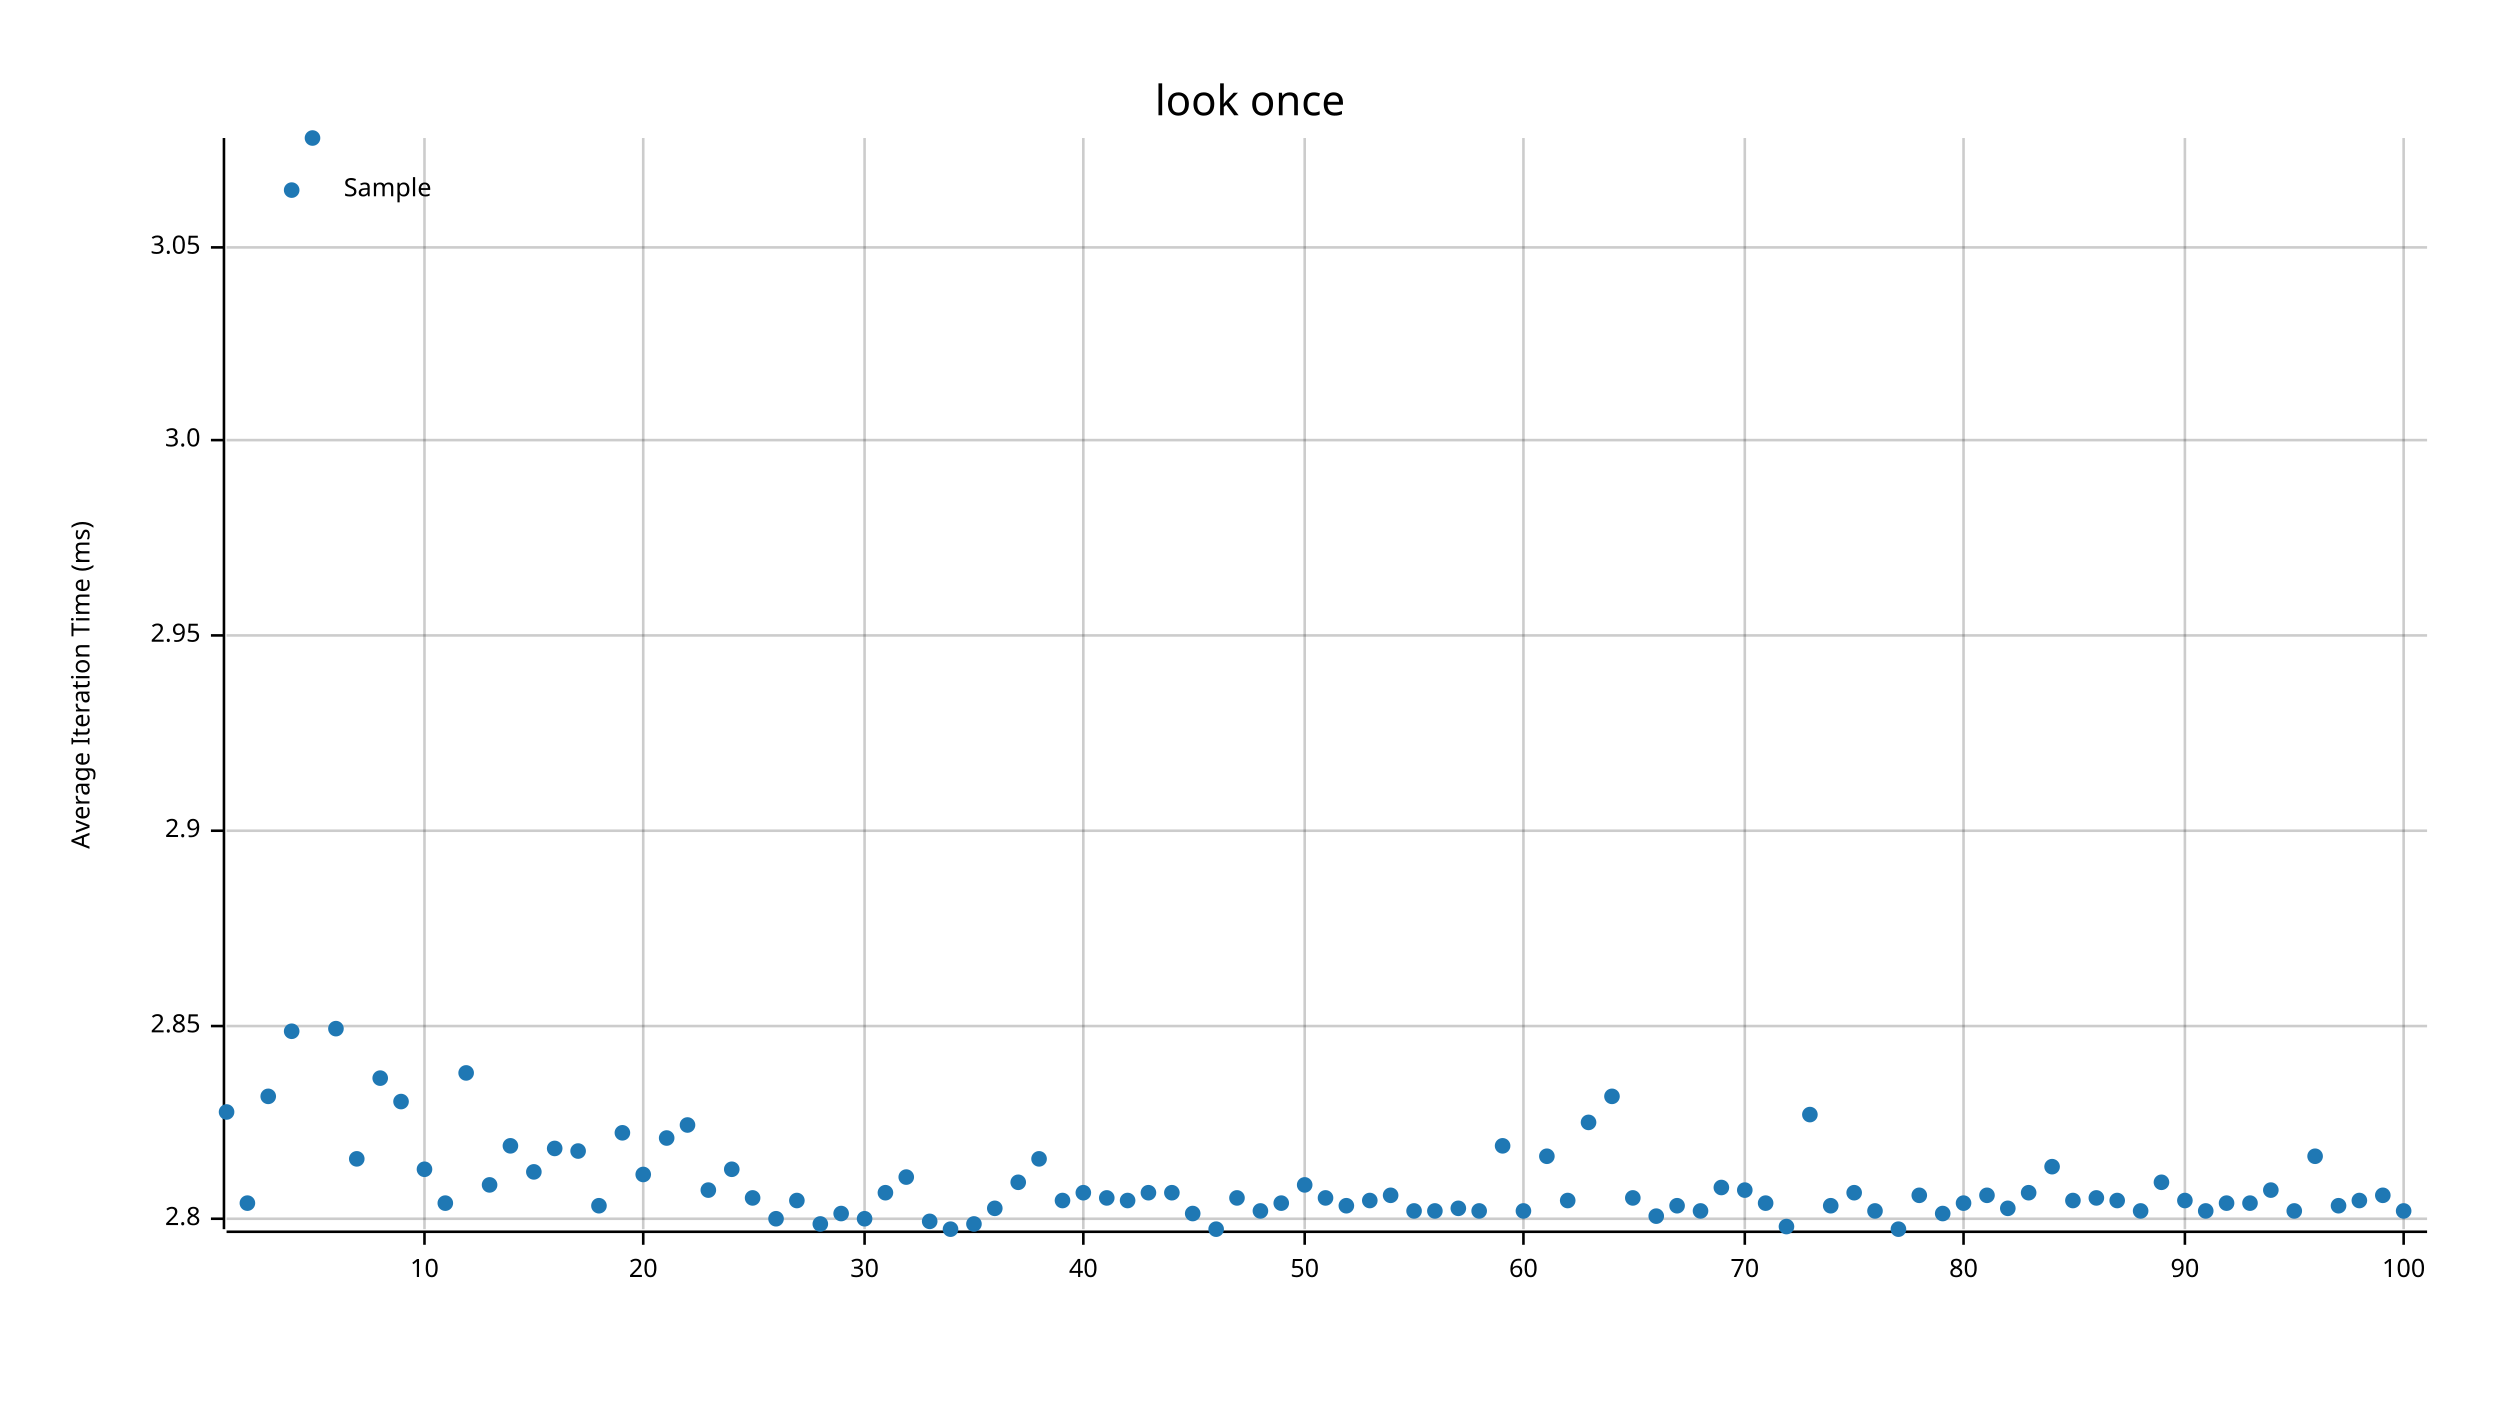
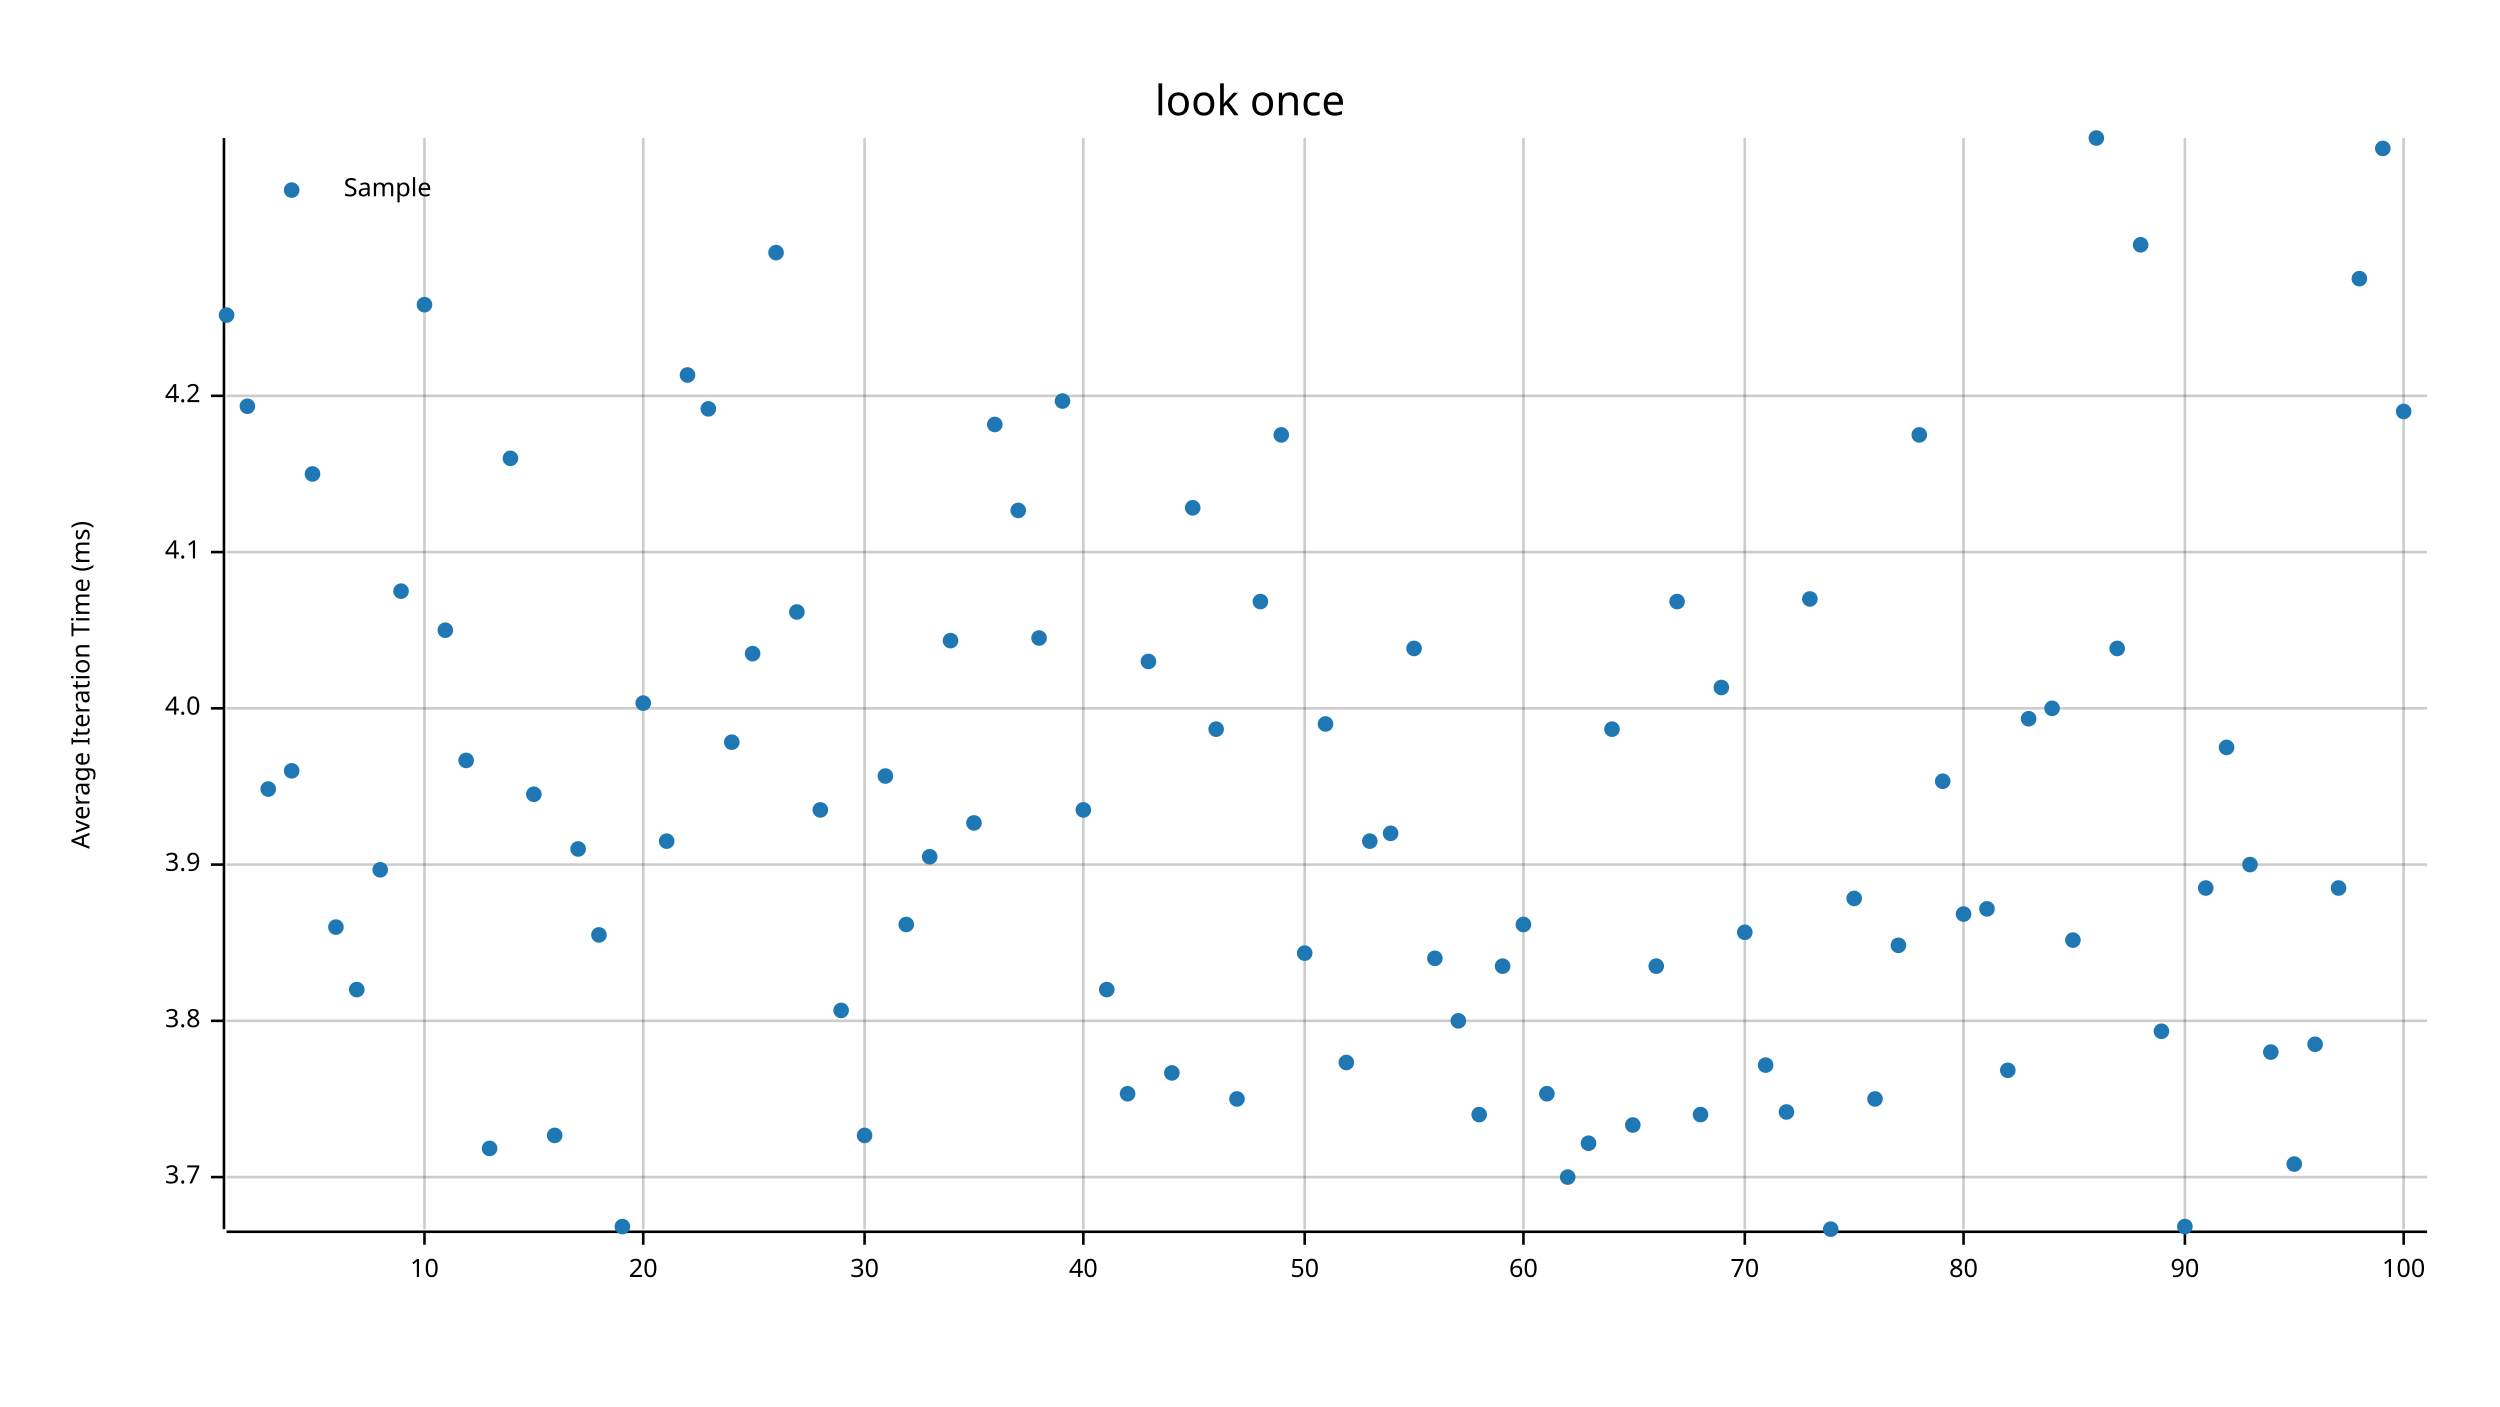
<svg xmlns="http://www.w3.org/2000/svg" width="960" height="540" viewBox="0 0 960 540">
  <text x="480" y="32" dy="0.76em" text-anchor="middle" font-family="sans-serif" font-size="16.129" opacity="1" fill="#000000">
look once
</text>
  <text x="27" y="263" dy="0.76em" text-anchor="middle" font-family="sans-serif" font-size="9.677" opacity="1" fill="#000000" transform="rotate(270, 27, 263)">
Average Iteration Time (ms)
</text>
  <line opacity="0.2" stroke="#000000" stroke-width="1" x1="163" y1="472" x2="163" y2="53" />
  <line opacity="0.2" stroke="#000000" stroke-width="1" x1="247" y1="472" x2="247" y2="53" />
  <line opacity="0.2" stroke="#000000" stroke-width="1" x1="332" y1="472" x2="332" y2="53" />
  <line opacity="0.2" stroke="#000000" stroke-width="1" x1="416" y1="472" x2="416" y2="53" />
  <line opacity="0.2" stroke="#000000" stroke-width="1" x1="501" y1="472" x2="501" y2="53" />
  <line opacity="0.2" stroke="#000000" stroke-width="1" x1="585" y1="472" x2="585" y2="53" />
  <line opacity="0.2" stroke="#000000" stroke-width="1" x1="670" y1="472" x2="670" y2="53" />
  <line opacity="0.2" stroke="#000000" stroke-width="1" x1="754" y1="472" x2="754" y2="53" />
  <line opacity="0.2" stroke="#000000" stroke-width="1" x1="839" y1="472" x2="839" y2="53" />
  <line opacity="0.2" stroke="#000000" stroke-width="1" x1="923" y1="472" x2="923" y2="53" />
-   <line opacity="0.2" stroke="#000000" stroke-width="1" x1="87" y1="468" x2="932" y2="468" />
-   <line opacity="0.2" stroke="#000000" stroke-width="1" x1="87" y1="394" x2="932" y2="394" />
-   <line opacity="0.2" stroke="#000000" stroke-width="1" x1="87" y1="319" x2="932" y2="319" />
-   <line opacity="0.2" stroke="#000000" stroke-width="1" x1="87" y1="244" x2="932" y2="244" />
-   <line opacity="0.2" stroke="#000000" stroke-width="1" x1="87" y1="169" x2="932" y2="169" />
-   <line opacity="0.2" stroke="#000000" stroke-width="1" x1="87" y1="95" x2="932" y2="95" />
+   <line opacity="0.2" stroke="#000000" stroke-width="1" x1="87" y1="452" x2="932" y2="452" />
+   <line opacity="0.2" stroke="#000000" stroke-width="1" x1="87" y1="392" x2="932" y2="392" />
+   <line opacity="0.2" stroke="#000000" stroke-width="1" x1="87" y1="332" x2="932" y2="332" />
+   <line opacity="0.2" stroke="#000000" stroke-width="1" x1="87" y1="272" x2="932" y2="272" />
+   <line opacity="0.2" stroke="#000000" stroke-width="1" x1="87" y1="212" x2="932" y2="212" />
+   <line opacity="0.2" stroke="#000000" stroke-width="1" x1="87" y1="152" x2="932" y2="152" />
  <polyline fill="none" opacity="1" stroke="#000000" stroke-width="1" points="86,53 86,472 " />
-   <text x="77" y="468" dy="0.5ex" text-anchor="end" font-family="sans-serif" font-size="9.677" opacity="1" fill="#000000">
- 2.8
+   <text x="77" y="452" dy="0.5ex" text-anchor="end" font-family="sans-serif" font-size="9.677" opacity="1" fill="#000000">
+ 3.7
</text>
-   <polyline fill="none" opacity="1" stroke="#000000" stroke-width="1" points="81,468 86,468 " />
-   <text x="77" y="394" dy="0.5ex" text-anchor="end" font-family="sans-serif" font-size="9.677" opacity="1" fill="#000000">
- 2.85
+   <polyline fill="none" opacity="1" stroke="#000000" stroke-width="1" points="81,452 86,452 " />
+   <text x="77" y="392" dy="0.5ex" text-anchor="end" font-family="sans-serif" font-size="9.677" opacity="1" fill="#000000">
+ 3.8
</text>
-   <polyline fill="none" opacity="1" stroke="#000000" stroke-width="1" points="81,394 86,394 " />
-   <text x="77" y="319" dy="0.5ex" text-anchor="end" font-family="sans-serif" font-size="9.677" opacity="1" fill="#000000">
- 2.9
+   <polyline fill="none" opacity="1" stroke="#000000" stroke-width="1" points="81,392 86,392 " />
+   <text x="77" y="332" dy="0.5ex" text-anchor="end" font-family="sans-serif" font-size="9.677" opacity="1" fill="#000000">
+ 3.9
</text>
-   <polyline fill="none" opacity="1" stroke="#000000" stroke-width="1" points="81,319 86,319 " />
-   <text x="77" y="244" dy="0.5ex" text-anchor="end" font-family="sans-serif" font-size="9.677" opacity="1" fill="#000000">
- 2.95
+   <polyline fill="none" opacity="1" stroke="#000000" stroke-width="1" points="81,332 86,332 " />
+   <text x="77" y="272" dy="0.5ex" text-anchor="end" font-family="sans-serif" font-size="9.677" opacity="1" fill="#000000">
+ 4.0
</text>
-   <polyline fill="none" opacity="1" stroke="#000000" stroke-width="1" points="81,244 86,244 " />
-   <text x="77" y="169" dy="0.5ex" text-anchor="end" font-family="sans-serif" font-size="9.677" opacity="1" fill="#000000">
- 3.0
+   <polyline fill="none" opacity="1" stroke="#000000" stroke-width="1" points="81,272 86,272 " />
+   <text x="77" y="212" dy="0.5ex" text-anchor="end" font-family="sans-serif" font-size="9.677" opacity="1" fill="#000000">
+ 4.1
</text>
-   <polyline fill="none" opacity="1" stroke="#000000" stroke-width="1" points="81,169 86,169 " />
-   <text x="77" y="95" dy="0.5ex" text-anchor="end" font-family="sans-serif" font-size="9.677" opacity="1" fill="#000000">
- 3.05
+   <polyline fill="none" opacity="1" stroke="#000000" stroke-width="1" points="81,212 86,212 " />
+   <text x="77" y="152" dy="0.5ex" text-anchor="end" font-family="sans-serif" font-size="9.677" opacity="1" fill="#000000">
+ 4.2
</text>
-   <polyline fill="none" opacity="1" stroke="#000000" stroke-width="1" points="81,95 86,95 " />
+   <polyline fill="none" opacity="1" stroke="#000000" stroke-width="1" points="81,152 86,152 " />
  <polyline fill="none" opacity="1" stroke="#000000" stroke-width="1" points="87,473 932,473 " />
  <text x="163" y="483" dy="0.76em" text-anchor="middle" font-family="sans-serif" font-size="9.677" opacity="1" fill="#000000">
10
</text>
  <polyline fill="none" opacity="1" stroke="#000000" stroke-width="1" points="163,473 163,478 " />
  <text x="247" y="483" dy="0.76em" text-anchor="middle" font-family="sans-serif" font-size="9.677" opacity="1" fill="#000000">
20
</text>
  <polyline fill="none" opacity="1" stroke="#000000" stroke-width="1" points="247,473 247,478 " />
  <text x="332" y="483" dy="0.76em" text-anchor="middle" font-family="sans-serif" font-size="9.677" opacity="1" fill="#000000">
30
</text>
  <polyline fill="none" opacity="1" stroke="#000000" stroke-width="1" points="332,473 332,478 " />
  <text x="416" y="483" dy="0.76em" text-anchor="middle" font-family="sans-serif" font-size="9.677" opacity="1" fill="#000000">
40
</text>
  <polyline fill="none" opacity="1" stroke="#000000" stroke-width="1" points="416,473 416,478 " />
  <text x="501" y="483" dy="0.76em" text-anchor="middle" font-family="sans-serif" font-size="9.677" opacity="1" fill="#000000">
50
</text>
  <polyline fill="none" opacity="1" stroke="#000000" stroke-width="1" points="501,473 501,478 " />
  <text x="585" y="483" dy="0.76em" text-anchor="middle" font-family="sans-serif" font-size="9.677" opacity="1" fill="#000000">
60
</text>
  <polyline fill="none" opacity="1" stroke="#000000" stroke-width="1" points="585,473 585,478 " />
  <text x="670" y="483" dy="0.76em" text-anchor="middle" font-family="sans-serif" font-size="9.677" opacity="1" fill="#000000">
70
</text>
  <polyline fill="none" opacity="1" stroke="#000000" stroke-width="1" points="670,473 670,478 " />
  <text x="754" y="483" dy="0.76em" text-anchor="middle" font-family="sans-serif" font-size="9.677" opacity="1" fill="#000000">
80
</text>
  <polyline fill="none" opacity="1" stroke="#000000" stroke-width="1" points="754,473 754,478 " />
  <text x="839" y="483" dy="0.76em" text-anchor="middle" font-family="sans-serif" font-size="9.677" opacity="1" fill="#000000">
90
</text>
  <polyline fill="none" opacity="1" stroke="#000000" stroke-width="1" points="839,473 839,478 " />
  <text x="923" y="483" dy="0.76em" text-anchor="middle" font-family="sans-serif" font-size="9.677" opacity="1" fill="#000000">
100
</text>
  <polyline fill="none" opacity="1" stroke="#000000" stroke-width="1" points="923,473 923,478 " />
-   <circle cx="87" cy="427" r="3" opacity="1" fill="#1F78B4" stroke="none" stroke-width="1" />
-   <circle cx="95" cy="462" r="3" opacity="1" fill="#1F78B4" stroke="none" stroke-width="1" />
-   <circle cx="103" cy="421" r="3" opacity="1" fill="#1F78B4" stroke="none" stroke-width="1" />
-   <circle cx="112" cy="396" r="3" opacity="1" fill="#1F78B4" stroke="none" stroke-width="1" />
-   <circle cx="120" cy="53" r="3" opacity="1" fill="#1F78B4" stroke="none" stroke-width="1" />
-   <circle cx="129" cy="395" r="3" opacity="1" fill="#1F78B4" stroke="none" stroke-width="1" />
-   <circle cx="137" cy="445" r="3" opacity="1" fill="#1F78B4" stroke="none" stroke-width="1" />
-   <circle cx="146" cy="414" r="3" opacity="1" fill="#1F78B4" stroke="none" stroke-width="1" />
-   <circle cx="154" cy="423" r="3" opacity="1" fill="#1F78B4" stroke="none" stroke-width="1" />
-   <circle cx="163" cy="449" r="3" opacity="1" fill="#1F78B4" stroke="none" stroke-width="1" />
-   <circle cx="171" cy="462" r="3" opacity="1" fill="#1F78B4" stroke="none" stroke-width="1" />
-   <circle cx="179" cy="412" r="3" opacity="1" fill="#1F78B4" stroke="none" stroke-width="1" />
-   <circle cx="188" cy="455" r="3" opacity="1" fill="#1F78B4" stroke="none" stroke-width="1" />
-   <circle cx="196" cy="440" r="3" opacity="1" fill="#1F78B4" stroke="none" stroke-width="1" />
-   <circle cx="205" cy="450" r="3" opacity="1" fill="#1F78B4" stroke="none" stroke-width="1" />
-   <circle cx="213" cy="441" r="3" opacity="1" fill="#1F78B4" stroke="none" stroke-width="1" />
-   <circle cx="222" cy="442" r="3" opacity="1" fill="#1F78B4" stroke="none" stroke-width="1" />
-   <circle cx="230" cy="463" r="3" opacity="1" fill="#1F78B4" stroke="none" stroke-width="1" />
-   <circle cx="239" cy="435" r="3" opacity="1" fill="#1F78B4" stroke="none" stroke-width="1" />
-   <circle cx="247" cy="451" r="3" opacity="1" fill="#1F78B4" stroke="none" stroke-width="1" />
-   <circle cx="256" cy="437" r="3" opacity="1" fill="#1F78B4" stroke="none" stroke-width="1" />
-   <circle cx="264" cy="432" r="3" opacity="1" fill="#1F78B4" stroke="none" stroke-width="1" />
-   <circle cx="272" cy="457" r="3" opacity="1" fill="#1F78B4" stroke="none" stroke-width="1" />
-   <circle cx="281" cy="449" r="3" opacity="1" fill="#1F78B4" stroke="none" stroke-width="1" />
-   <circle cx="289" cy="460" r="3" opacity="1" fill="#1F78B4" stroke="none" stroke-width="1" />
-   <circle cx="298" cy="468" r="3" opacity="1" fill="#1F78B4" stroke="none" stroke-width="1" />
-   <circle cx="306" cy="461" r="3" opacity="1" fill="#1F78B4" stroke="none" stroke-width="1" />
-   <circle cx="315" cy="470" r="3" opacity="1" fill="#1F78B4" stroke="none" stroke-width="1" />
-   <circle cx="323" cy="466" r="3" opacity="1" fill="#1F78B4" stroke="none" stroke-width="1" />
-   <circle cx="332" cy="468" r="3" opacity="1" fill="#1F78B4" stroke="none" stroke-width="1" />
-   <circle cx="340" cy="458" r="3" opacity="1" fill="#1F78B4" stroke="none" stroke-width="1" />
-   <circle cx="348" cy="452" r="3" opacity="1" fill="#1F78B4" stroke="none" stroke-width="1" />
-   <circle cx="357" cy="469" r="3" opacity="1" fill="#1F78B4" stroke="none" stroke-width="1" />
-   <circle cx="365" cy="472" r="3" opacity="1" fill="#1F78B4" stroke="none" stroke-width="1" />
-   <circle cx="374" cy="470" r="3" opacity="1" fill="#1F78B4" stroke="none" stroke-width="1" />
-   <circle cx="382" cy="464" r="3" opacity="1" fill="#1F78B4" stroke="none" stroke-width="1" />
-   <circle cx="391" cy="454" r="3" opacity="1" fill="#1F78B4" stroke="none" stroke-width="1" />
-   <circle cx="399" cy="445" r="3" opacity="1" fill="#1F78B4" stroke="none" stroke-width="1" />
-   <circle cx="408" cy="461" r="3" opacity="1" fill="#1F78B4" stroke="none" stroke-width="1" />
-   <circle cx="416" cy="458" r="3" opacity="1" fill="#1F78B4" stroke="none" stroke-width="1" />
-   <circle cx="425" cy="460" r="3" opacity="1" fill="#1F78B4" stroke="none" stroke-width="1" />
-   <circle cx="433" cy="461" r="3" opacity="1" fill="#1F78B4" stroke="none" stroke-width="1" />
-   <circle cx="441" cy="458" r="3" opacity="1" fill="#1F78B4" stroke="none" stroke-width="1" />
-   <circle cx="450" cy="458" r="3" opacity="1" fill="#1F78B4" stroke="none" stroke-width="1" />
-   <circle cx="458" cy="466" r="3" opacity="1" fill="#1F78B4" stroke="none" stroke-width="1" />
-   <circle cx="467" cy="472" r="3" opacity="1" fill="#1F78B4" stroke="none" stroke-width="1" />
-   <circle cx="475" cy="460" r="3" opacity="1" fill="#1F78B4" stroke="none" stroke-width="1" />
-   <circle cx="484" cy="465" r="3" opacity="1" fill="#1F78B4" stroke="none" stroke-width="1" />
-   <circle cx="492" cy="462" r="3" opacity="1" fill="#1F78B4" stroke="none" stroke-width="1" />
-   <circle cx="501" cy="455" r="3" opacity="1" fill="#1F78B4" stroke="none" stroke-width="1" />
-   <circle cx="509" cy="460" r="3" opacity="1" fill="#1F78B4" stroke="none" stroke-width="1" />
-   <circle cx="517" cy="463" r="3" opacity="1" fill="#1F78B4" stroke="none" stroke-width="1" />
-   <circle cx="526" cy="461" r="3" opacity="1" fill="#1F78B4" stroke="none" stroke-width="1" />
-   <circle cx="534" cy="459" r="3" opacity="1" fill="#1F78B4" stroke="none" stroke-width="1" />
-   <circle cx="543" cy="465" r="3" opacity="1" fill="#1F78B4" stroke="none" stroke-width="1" />
-   <circle cx="551" cy="465" r="3" opacity="1" fill="#1F78B4" stroke="none" stroke-width="1" />
-   <circle cx="560" cy="464" r="3" opacity="1" fill="#1F78B4" stroke="none" stroke-width="1" />
-   <circle cx="568" cy="465" r="3" opacity="1" fill="#1F78B4" stroke="none" stroke-width="1" />
-   <circle cx="577" cy="440" r="3" opacity="1" fill="#1F78B4" stroke="none" stroke-width="1" />
-   <circle cx="585" cy="465" r="3" opacity="1" fill="#1F78B4" stroke="none" stroke-width="1" />
-   <circle cx="594" cy="444" r="3" opacity="1" fill="#1F78B4" stroke="none" stroke-width="1" />
-   <circle cx="602" cy="461" r="3" opacity="1" fill="#1F78B4" stroke="none" stroke-width="1" />
-   <circle cx="610" cy="431" r="3" opacity="1" fill="#1F78B4" stroke="none" stroke-width="1" />
-   <circle cx="619" cy="421" r="3" opacity="1" fill="#1F78B4" stroke="none" stroke-width="1" />
-   <circle cx="627" cy="460" r="3" opacity="1" fill="#1F78B4" stroke="none" stroke-width="1" />
-   <circle cx="636" cy="467" r="3" opacity="1" fill="#1F78B4" stroke="none" stroke-width="1" />
-   <circle cx="644" cy="463" r="3" opacity="1" fill="#1F78B4" stroke="none" stroke-width="1" />
-   <circle cx="653" cy="465" r="3" opacity="1" fill="#1F78B4" stroke="none" stroke-width="1" />
-   <circle cx="661" cy="456" r="3" opacity="1" fill="#1F78B4" stroke="none" stroke-width="1" />
-   <circle cx="670" cy="457" r="3" opacity="1" fill="#1F78B4" stroke="none" stroke-width="1" />
-   <circle cx="678" cy="462" r="3" opacity="1" fill="#1F78B4" stroke="none" stroke-width="1" />
-   <circle cx="686" cy="471" r="3" opacity="1" fill="#1F78B4" stroke="none" stroke-width="1" />
-   <circle cx="695" cy="428" r="3" opacity="1" fill="#1F78B4" stroke="none" stroke-width="1" />
-   <circle cx="703" cy="463" r="3" opacity="1" fill="#1F78B4" stroke="none" stroke-width="1" />
-   <circle cx="712" cy="458" r="3" opacity="1" fill="#1F78B4" stroke="none" stroke-width="1" />
-   <circle cx="720" cy="465" r="3" opacity="1" fill="#1F78B4" stroke="none" stroke-width="1" />
-   <circle cx="729" cy="472" r="3" opacity="1" fill="#1F78B4" stroke="none" stroke-width="1" />
-   <circle cx="737" cy="459" r="3" opacity="1" fill="#1F78B4" stroke="none" stroke-width="1" />
-   <circle cx="746" cy="466" r="3" opacity="1" fill="#1F78B4" stroke="none" stroke-width="1" />
-   <circle cx="754" cy="462" r="3" opacity="1" fill="#1F78B4" stroke="none" stroke-width="1" />
-   <circle cx="763" cy="459" r="3" opacity="1" fill="#1F78B4" stroke="none" stroke-width="1" />
-   <circle cx="771" cy="464" r="3" opacity="1" fill="#1F78B4" stroke="none" stroke-width="1" />
-   <circle cx="779" cy="458" r="3" opacity="1" fill="#1F78B4" stroke="none" stroke-width="1" />
-   <circle cx="788" cy="448" r="3" opacity="1" fill="#1F78B4" stroke="none" stroke-width="1" />
-   <circle cx="796" cy="461" r="3" opacity="1" fill="#1F78B4" stroke="none" stroke-width="1" />
-   <circle cx="805" cy="460" r="3" opacity="1" fill="#1F78B4" stroke="none" stroke-width="1" />
-   <circle cx="813" cy="461" r="3" opacity="1" fill="#1F78B4" stroke="none" stroke-width="1" />
-   <circle cx="822" cy="465" r="3" opacity="1" fill="#1F78B4" stroke="none" stroke-width="1" />
-   <circle cx="830" cy="454" r="3" opacity="1" fill="#1F78B4" stroke="none" stroke-width="1" />
-   <circle cx="839" cy="461" r="3" opacity="1" fill="#1F78B4" stroke="none" stroke-width="1" />
-   <circle cx="847" cy="465" r="3" opacity="1" fill="#1F78B4" stroke="none" stroke-width="1" />
-   <circle cx="855" cy="462" r="3" opacity="1" fill="#1F78B4" stroke="none" stroke-width="1" />
-   <circle cx="864" cy="462" r="3" opacity="1" fill="#1F78B4" stroke="none" stroke-width="1" />
-   <circle cx="872" cy="457" r="3" opacity="1" fill="#1F78B4" stroke="none" stroke-width="1" />
-   <circle cx="881" cy="465" r="3" opacity="1" fill="#1F78B4" stroke="none" stroke-width="1" />
-   <circle cx="889" cy="444" r="3" opacity="1" fill="#1F78B4" stroke="none" stroke-width="1" />
-   <circle cx="898" cy="463" r="3" opacity="1" fill="#1F78B4" stroke="none" stroke-width="1" />
-   <circle cx="906" cy="461" r="3" opacity="1" fill="#1F78B4" stroke="none" stroke-width="1" />
-   <circle cx="915" cy="459" r="3" opacity="1" fill="#1F78B4" stroke="none" stroke-width="1" />
-   <circle cx="923" cy="465" r="3" opacity="1" fill="#1F78B4" stroke="none" stroke-width="1" />
+   <circle cx="87" cy="121" r="3" opacity="1" fill="#1F78B4" stroke="none" stroke-width="1" />
+   <circle cx="95" cy="156" r="3" opacity="1" fill="#1F78B4" stroke="none" stroke-width="1" />
+   <circle cx="103" cy="303" r="3" opacity="1" fill="#1F78B4" stroke="none" stroke-width="1" />
+   <circle cx="112" cy="296" r="3" opacity="1" fill="#1F78B4" stroke="none" stroke-width="1" />
+   <circle cx="120" cy="182" r="3" opacity="1" fill="#1F78B4" stroke="none" stroke-width="1" />
+   <circle cx="129" cy="356" r="3" opacity="1" fill="#1F78B4" stroke="none" stroke-width="1" />
+   <circle cx="137" cy="380" r="3" opacity="1" fill="#1F78B4" stroke="none" stroke-width="1" />
+   <circle cx="146" cy="334" r="3" opacity="1" fill="#1F78B4" stroke="none" stroke-width="1" />
+   <circle cx="154" cy="227" r="3" opacity="1" fill="#1F78B4" stroke="none" stroke-width="1" />
+   <circle cx="163" cy="117" r="3" opacity="1" fill="#1F78B4" stroke="none" stroke-width="1" />
+   <circle cx="171" cy="242" r="3" opacity="1" fill="#1F78B4" stroke="none" stroke-width="1" />
+   <circle cx="179" cy="292" r="3" opacity="1" fill="#1F78B4" stroke="none" stroke-width="1" />
+   <circle cx="188" cy="441" r="3" opacity="1" fill="#1F78B4" stroke="none" stroke-width="1" />
+   <circle cx="196" cy="176" r="3" opacity="1" fill="#1F78B4" stroke="none" stroke-width="1" />
+   <circle cx="205" cy="305" r="3" opacity="1" fill="#1F78B4" stroke="none" stroke-width="1" />
+   <circle cx="213" cy="436" r="3" opacity="1" fill="#1F78B4" stroke="none" stroke-width="1" />
+   <circle cx="222" cy="326" r="3" opacity="1" fill="#1F78B4" stroke="none" stroke-width="1" />
+   <circle cx="230" cy="359" r="3" opacity="1" fill="#1F78B4" stroke="none" stroke-width="1" />
+   <circle cx="239" cy="471" r="3" opacity="1" fill="#1F78B4" stroke="none" stroke-width="1" />
+   <circle cx="247" cy="270" r="3" opacity="1" fill="#1F78B4" stroke="none" stroke-width="1" />
+   <circle cx="256" cy="323" r="3" opacity="1" fill="#1F78B4" stroke="none" stroke-width="1" />
+   <circle cx="264" cy="144" r="3" opacity="1" fill="#1F78B4" stroke="none" stroke-width="1" />
+   <circle cx="272" cy="157" r="3" opacity="1" fill="#1F78B4" stroke="none" stroke-width="1" />
+   <circle cx="281" cy="285" r="3" opacity="1" fill="#1F78B4" stroke="none" stroke-width="1" />
+   <circle cx="289" cy="251" r="3" opacity="1" fill="#1F78B4" stroke="none" stroke-width="1" />
+   <circle cx="298" cy="97" r="3" opacity="1" fill="#1F78B4" stroke="none" stroke-width="1" />
+   <circle cx="306" cy="235" r="3" opacity="1" fill="#1F78B4" stroke="none" stroke-width="1" />
+   <circle cx="315" cy="311" r="3" opacity="1" fill="#1F78B4" stroke="none" stroke-width="1" />
+   <circle cx="323" cy="388" r="3" opacity="1" fill="#1F78B4" stroke="none" stroke-width="1" />
+   <circle cx="332" cy="436" r="3" opacity="1" fill="#1F78B4" stroke="none" stroke-width="1" />
+   <circle cx="340" cy="298" r="3" opacity="1" fill="#1F78B4" stroke="none" stroke-width="1" />
+   <circle cx="348" cy="355" r="3" opacity="1" fill="#1F78B4" stroke="none" stroke-width="1" />
+   <circle cx="357" cy="329" r="3" opacity="1" fill="#1F78B4" stroke="none" stroke-width="1" />
+   <circle cx="365" cy="246" r="3" opacity="1" fill="#1F78B4" stroke="none" stroke-width="1" />
+   <circle cx="374" cy="316" r="3" opacity="1" fill="#1F78B4" stroke="none" stroke-width="1" />
+   <circle cx="382" cy="163" r="3" opacity="1" fill="#1F78B4" stroke="none" stroke-width="1" />
+   <circle cx="391" cy="196" r="3" opacity="1" fill="#1F78B4" stroke="none" stroke-width="1" />
+   <circle cx="399" cy="245" r="3" opacity="1" fill="#1F78B4" stroke="none" stroke-width="1" />
+   <circle cx="408" cy="154" r="3" opacity="1" fill="#1F78B4" stroke="none" stroke-width="1" />
+   <circle cx="416" cy="311" r="3" opacity="1" fill="#1F78B4" stroke="none" stroke-width="1" />
+   <circle cx="425" cy="380" r="3" opacity="1" fill="#1F78B4" stroke="none" stroke-width="1" />
+   <circle cx="433" cy="420" r="3" opacity="1" fill="#1F78B4" stroke="none" stroke-width="1" />
+   <circle cx="441" cy="254" r="3" opacity="1" fill="#1F78B4" stroke="none" stroke-width="1" />
+   <circle cx="450" cy="412" r="3" opacity="1" fill="#1F78B4" stroke="none" stroke-width="1" />
+   <circle cx="458" cy="195" r="3" opacity="1" fill="#1F78B4" stroke="none" stroke-width="1" />
+   <circle cx="467" cy="280" r="3" opacity="1" fill="#1F78B4" stroke="none" stroke-width="1" />
+   <circle cx="475" cy="422" r="3" opacity="1" fill="#1F78B4" stroke="none" stroke-width="1" />
+   <circle cx="484" cy="231" r="3" opacity="1" fill="#1F78B4" stroke="none" stroke-width="1" />
+   <circle cx="492" cy="167" r="3" opacity="1" fill="#1F78B4" stroke="none" stroke-width="1" />
+   <circle cx="501" cy="366" r="3" opacity="1" fill="#1F78B4" stroke="none" stroke-width="1" />
+   <circle cx="509" cy="278" r="3" opacity="1" fill="#1F78B4" stroke="none" stroke-width="1" />
+   <circle cx="517" cy="408" r="3" opacity="1" fill="#1F78B4" stroke="none" stroke-width="1" />
+   <circle cx="526" cy="323" r="3" opacity="1" fill="#1F78B4" stroke="none" stroke-width="1" />
+   <circle cx="534" cy="320" r="3" opacity="1" fill="#1F78B4" stroke="none" stroke-width="1" />
+   <circle cx="543" cy="249" r="3" opacity="1" fill="#1F78B4" stroke="none" stroke-width="1" />
+   <circle cx="551" cy="368" r="3" opacity="1" fill="#1F78B4" stroke="none" stroke-width="1" />
+   <circle cx="560" cy="392" r="3" opacity="1" fill="#1F78B4" stroke="none" stroke-width="1" />
+   <circle cx="568" cy="428" r="3" opacity="1" fill="#1F78B4" stroke="none" stroke-width="1" />
+   <circle cx="577" cy="371" r="3" opacity="1" fill="#1F78B4" stroke="none" stroke-width="1" />
+   <circle cx="585" cy="355" r="3" opacity="1" fill="#1F78B4" stroke="none" stroke-width="1" />
+   <circle cx="594" cy="420" r="3" opacity="1" fill="#1F78B4" stroke="none" stroke-width="1" />
+   <circle cx="602" cy="452" r="3" opacity="1" fill="#1F78B4" stroke="none" stroke-width="1" />
+   <circle cx="610" cy="439" r="3" opacity="1" fill="#1F78B4" stroke="none" stroke-width="1" />
+   <circle cx="619" cy="280" r="3" opacity="1" fill="#1F78B4" stroke="none" stroke-width="1" />
+   <circle cx="627" cy="432" r="3" opacity="1" fill="#1F78B4" stroke="none" stroke-width="1" />
+   <circle cx="636" cy="371" r="3" opacity="1" fill="#1F78B4" stroke="none" stroke-width="1" />
+   <circle cx="644" cy="231" r="3" opacity="1" fill="#1F78B4" stroke="none" stroke-width="1" />
+   <circle cx="653" cy="428" r="3" opacity="1" fill="#1F78B4" stroke="none" stroke-width="1" />
+   <circle cx="661" cy="264" r="3" opacity="1" fill="#1F78B4" stroke="none" stroke-width="1" />
+   <circle cx="670" cy="358" r="3" opacity="1" fill="#1F78B4" stroke="none" stroke-width="1" />
+   <circle cx="678" cy="409" r="3" opacity="1" fill="#1F78B4" stroke="none" stroke-width="1" />
+   <circle cx="686" cy="427" r="3" opacity="1" fill="#1F78B4" stroke="none" stroke-width="1" />
+   <circle cx="695" cy="230" r="3" opacity="1" fill="#1F78B4" stroke="none" stroke-width="1" />
+   <circle cx="703" cy="472" r="3" opacity="1" fill="#1F78B4" stroke="none" stroke-width="1" />
+   <circle cx="712" cy="345" r="3" opacity="1" fill="#1F78B4" stroke="none" stroke-width="1" />
+   <circle cx="720" cy="422" r="3" opacity="1" fill="#1F78B4" stroke="none" stroke-width="1" />
+   <circle cx="729" cy="363" r="3" opacity="1" fill="#1F78B4" stroke="none" stroke-width="1" />
+   <circle cx="737" cy="167" r="3" opacity="1" fill="#1F78B4" stroke="none" stroke-width="1" />
+   <circle cx="746" cy="300" r="3" opacity="1" fill="#1F78B4" stroke="none" stroke-width="1" />
+   <circle cx="754" cy="351" r="3" opacity="1" fill="#1F78B4" stroke="none" stroke-width="1" />
+   <circle cx="763" cy="349" r="3" opacity="1" fill="#1F78B4" stroke="none" stroke-width="1" />
+   <circle cx="771" cy="411" r="3" opacity="1" fill="#1F78B4" stroke="none" stroke-width="1" />
+   <circle cx="779" cy="276" r="3" opacity="1" fill="#1F78B4" stroke="none" stroke-width="1" />
+   <circle cx="788" cy="272" r="3" opacity="1" fill="#1F78B4" stroke="none" stroke-width="1" />
+   <circle cx="796" cy="361" r="3" opacity="1" fill="#1F78B4" stroke="none" stroke-width="1" />
+   <circle cx="805" cy="53" r="3" opacity="1" fill="#1F78B4" stroke="none" stroke-width="1" />
+   <circle cx="813" cy="249" r="3" opacity="1" fill="#1F78B4" stroke="none" stroke-width="1" />
+   <circle cx="822" cy="94" r="3" opacity="1" fill="#1F78B4" stroke="none" stroke-width="1" />
+   <circle cx="830" cy="396" r="3" opacity="1" fill="#1F78B4" stroke="none" stroke-width="1" />
+   <circle cx="839" cy="471" r="3" opacity="1" fill="#1F78B4" stroke="none" stroke-width="1" />
+   <circle cx="847" cy="341" r="3" opacity="1" fill="#1F78B4" stroke="none" stroke-width="1" />
+   <circle cx="855" cy="287" r="3" opacity="1" fill="#1F78B4" stroke="none" stroke-width="1" />
+   <circle cx="864" cy="332" r="3" opacity="1" fill="#1F78B4" stroke="none" stroke-width="1" />
+   <circle cx="872" cy="404" r="3" opacity="1" fill="#1F78B4" stroke="none" stroke-width="1" />
+   <circle cx="881" cy="447" r="3" opacity="1" fill="#1F78B4" stroke="none" stroke-width="1" />
+   <circle cx="889" cy="401" r="3" opacity="1" fill="#1F78B4" stroke="none" stroke-width="1" />
+   <circle cx="898" cy="341" r="3" opacity="1" fill="#1F78B4" stroke="none" stroke-width="1" />
+   <circle cx="906" cy="107" r="3" opacity="1" fill="#1F78B4" stroke="none" stroke-width="1" />
+   <circle cx="915" cy="57" r="3" opacity="1" fill="#1F78B4" stroke="none" stroke-width="1" />
+   <circle cx="923" cy="158" r="3" opacity="1" fill="#1F78B4" stroke="none" stroke-width="1" />
  <text x="132" y="68" dy="0.76em" text-anchor="start" font-family="sans-serif" font-size="9.677" opacity="1" fill="#000000">
Sample
</text>
  <circle cx="112" cy="73" r="3" opacity="1" fill="#1F78B4" stroke="none" stroke-width="1" />
</svg>
